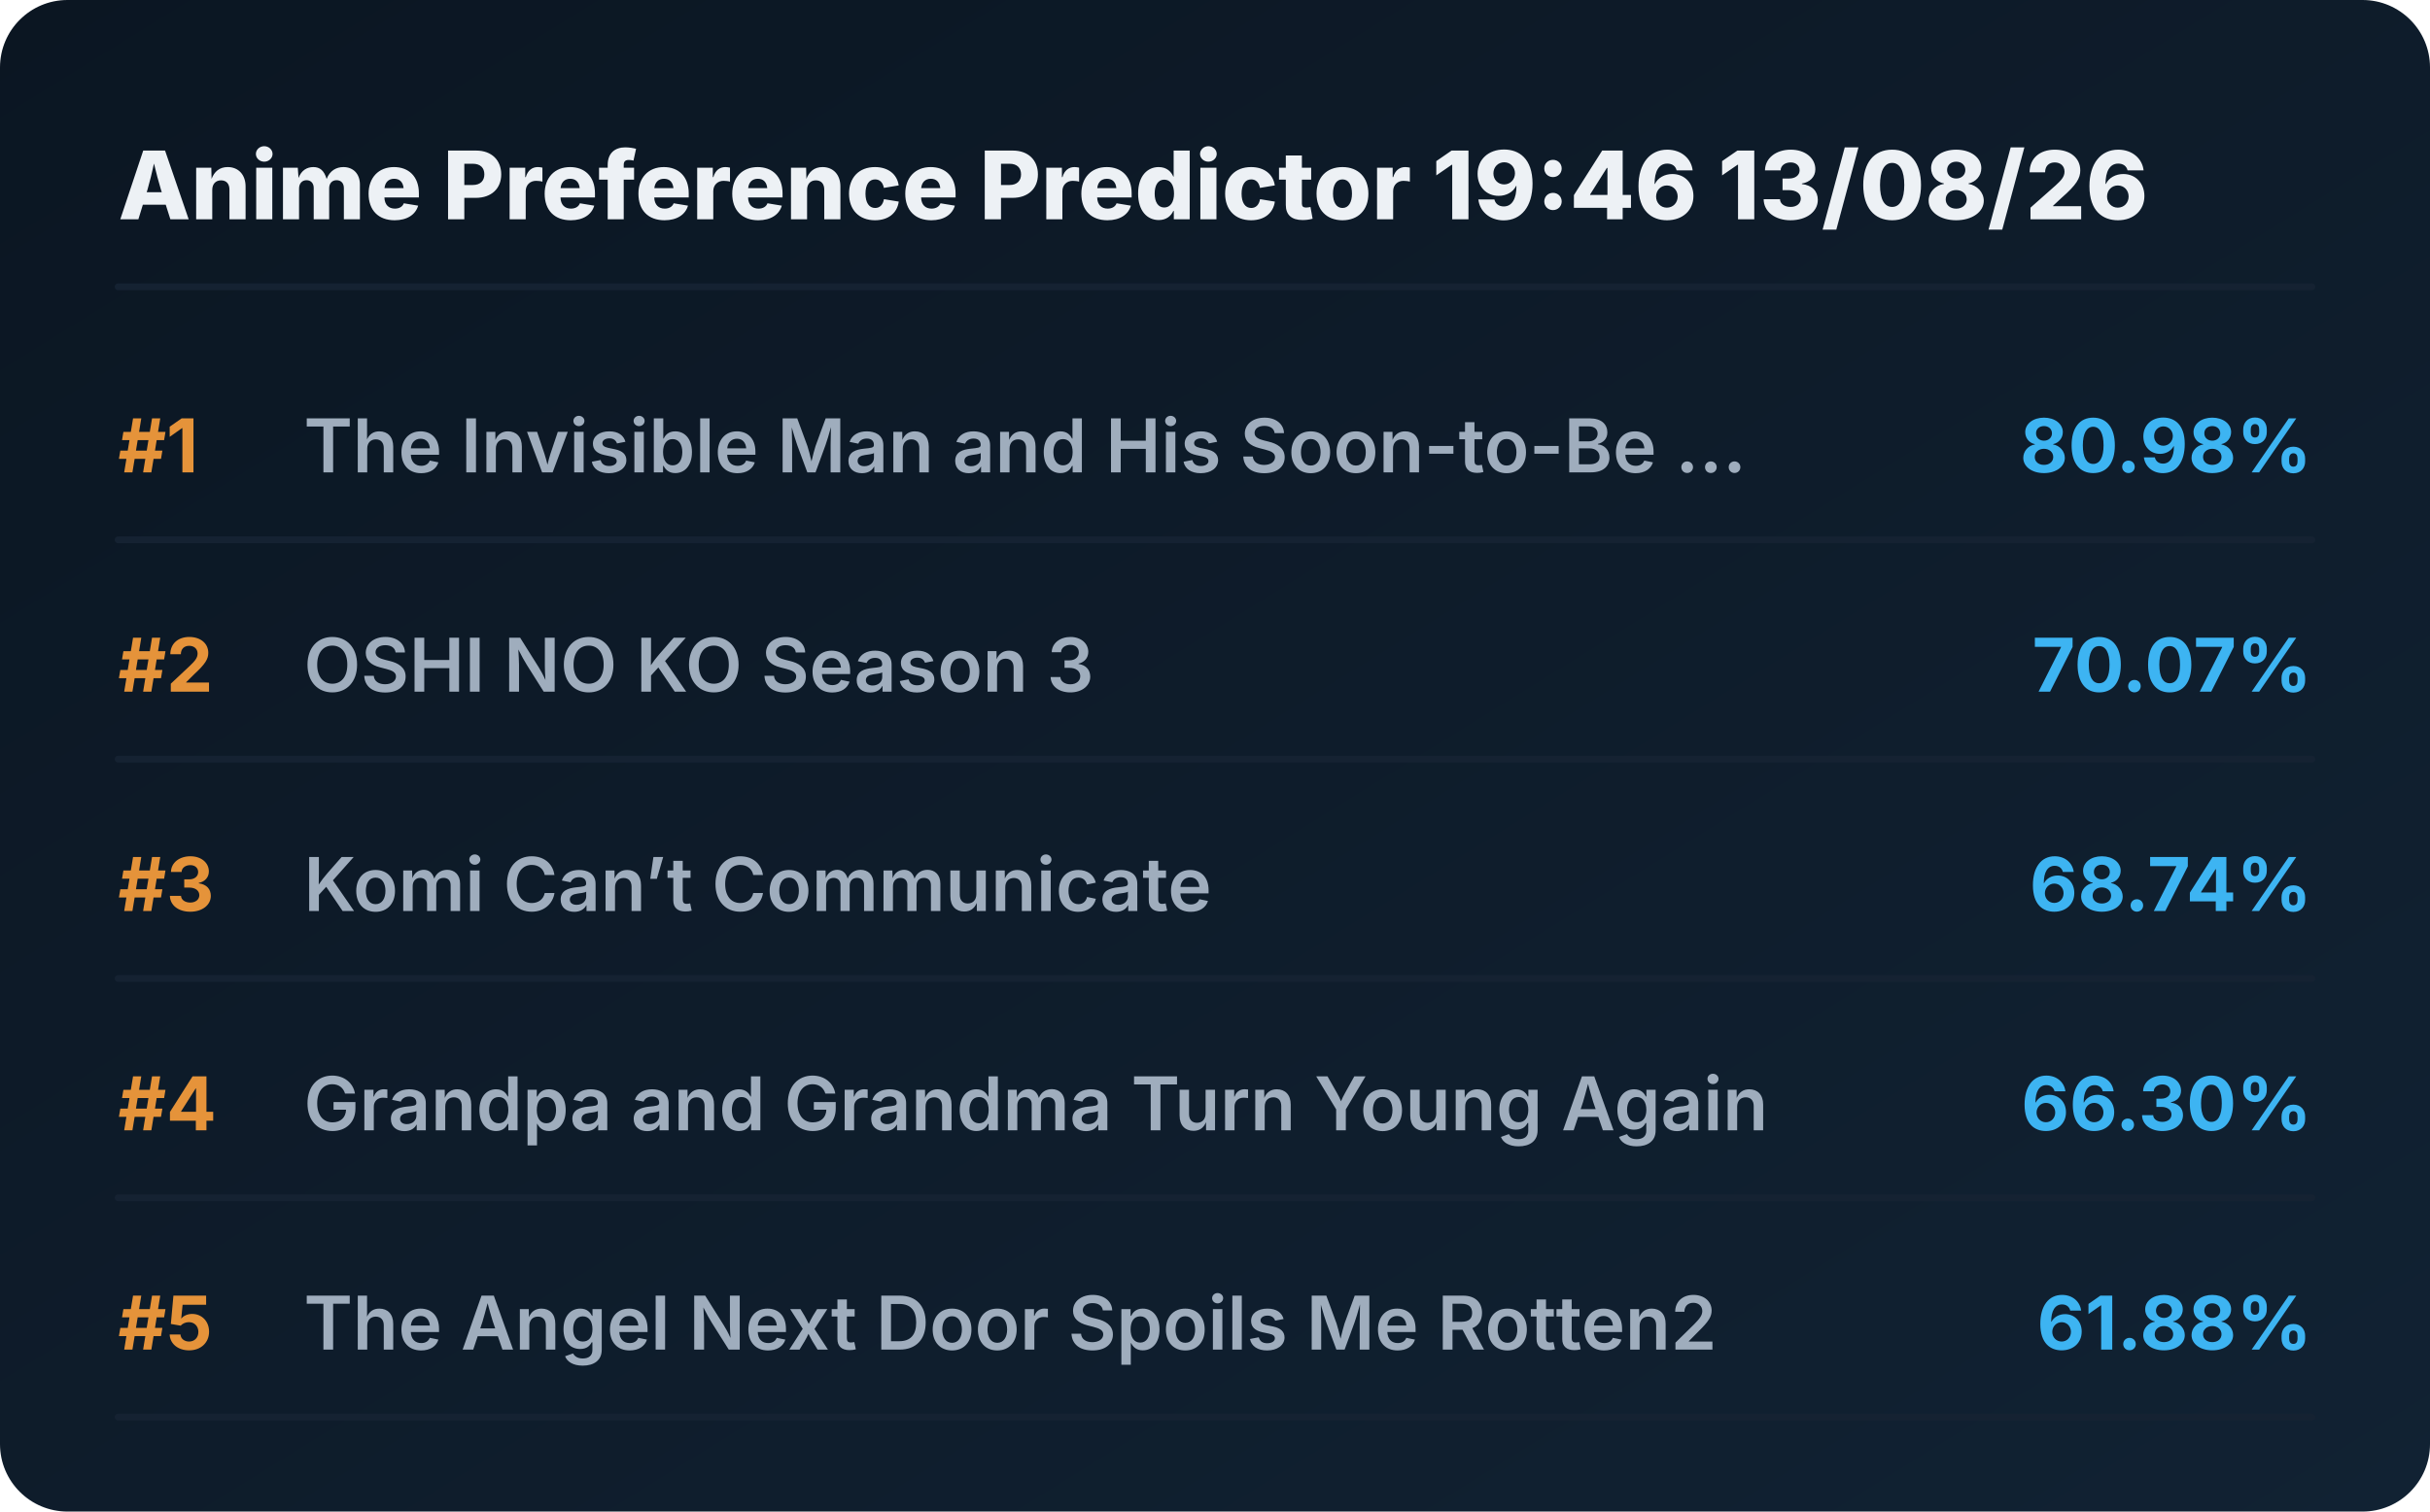
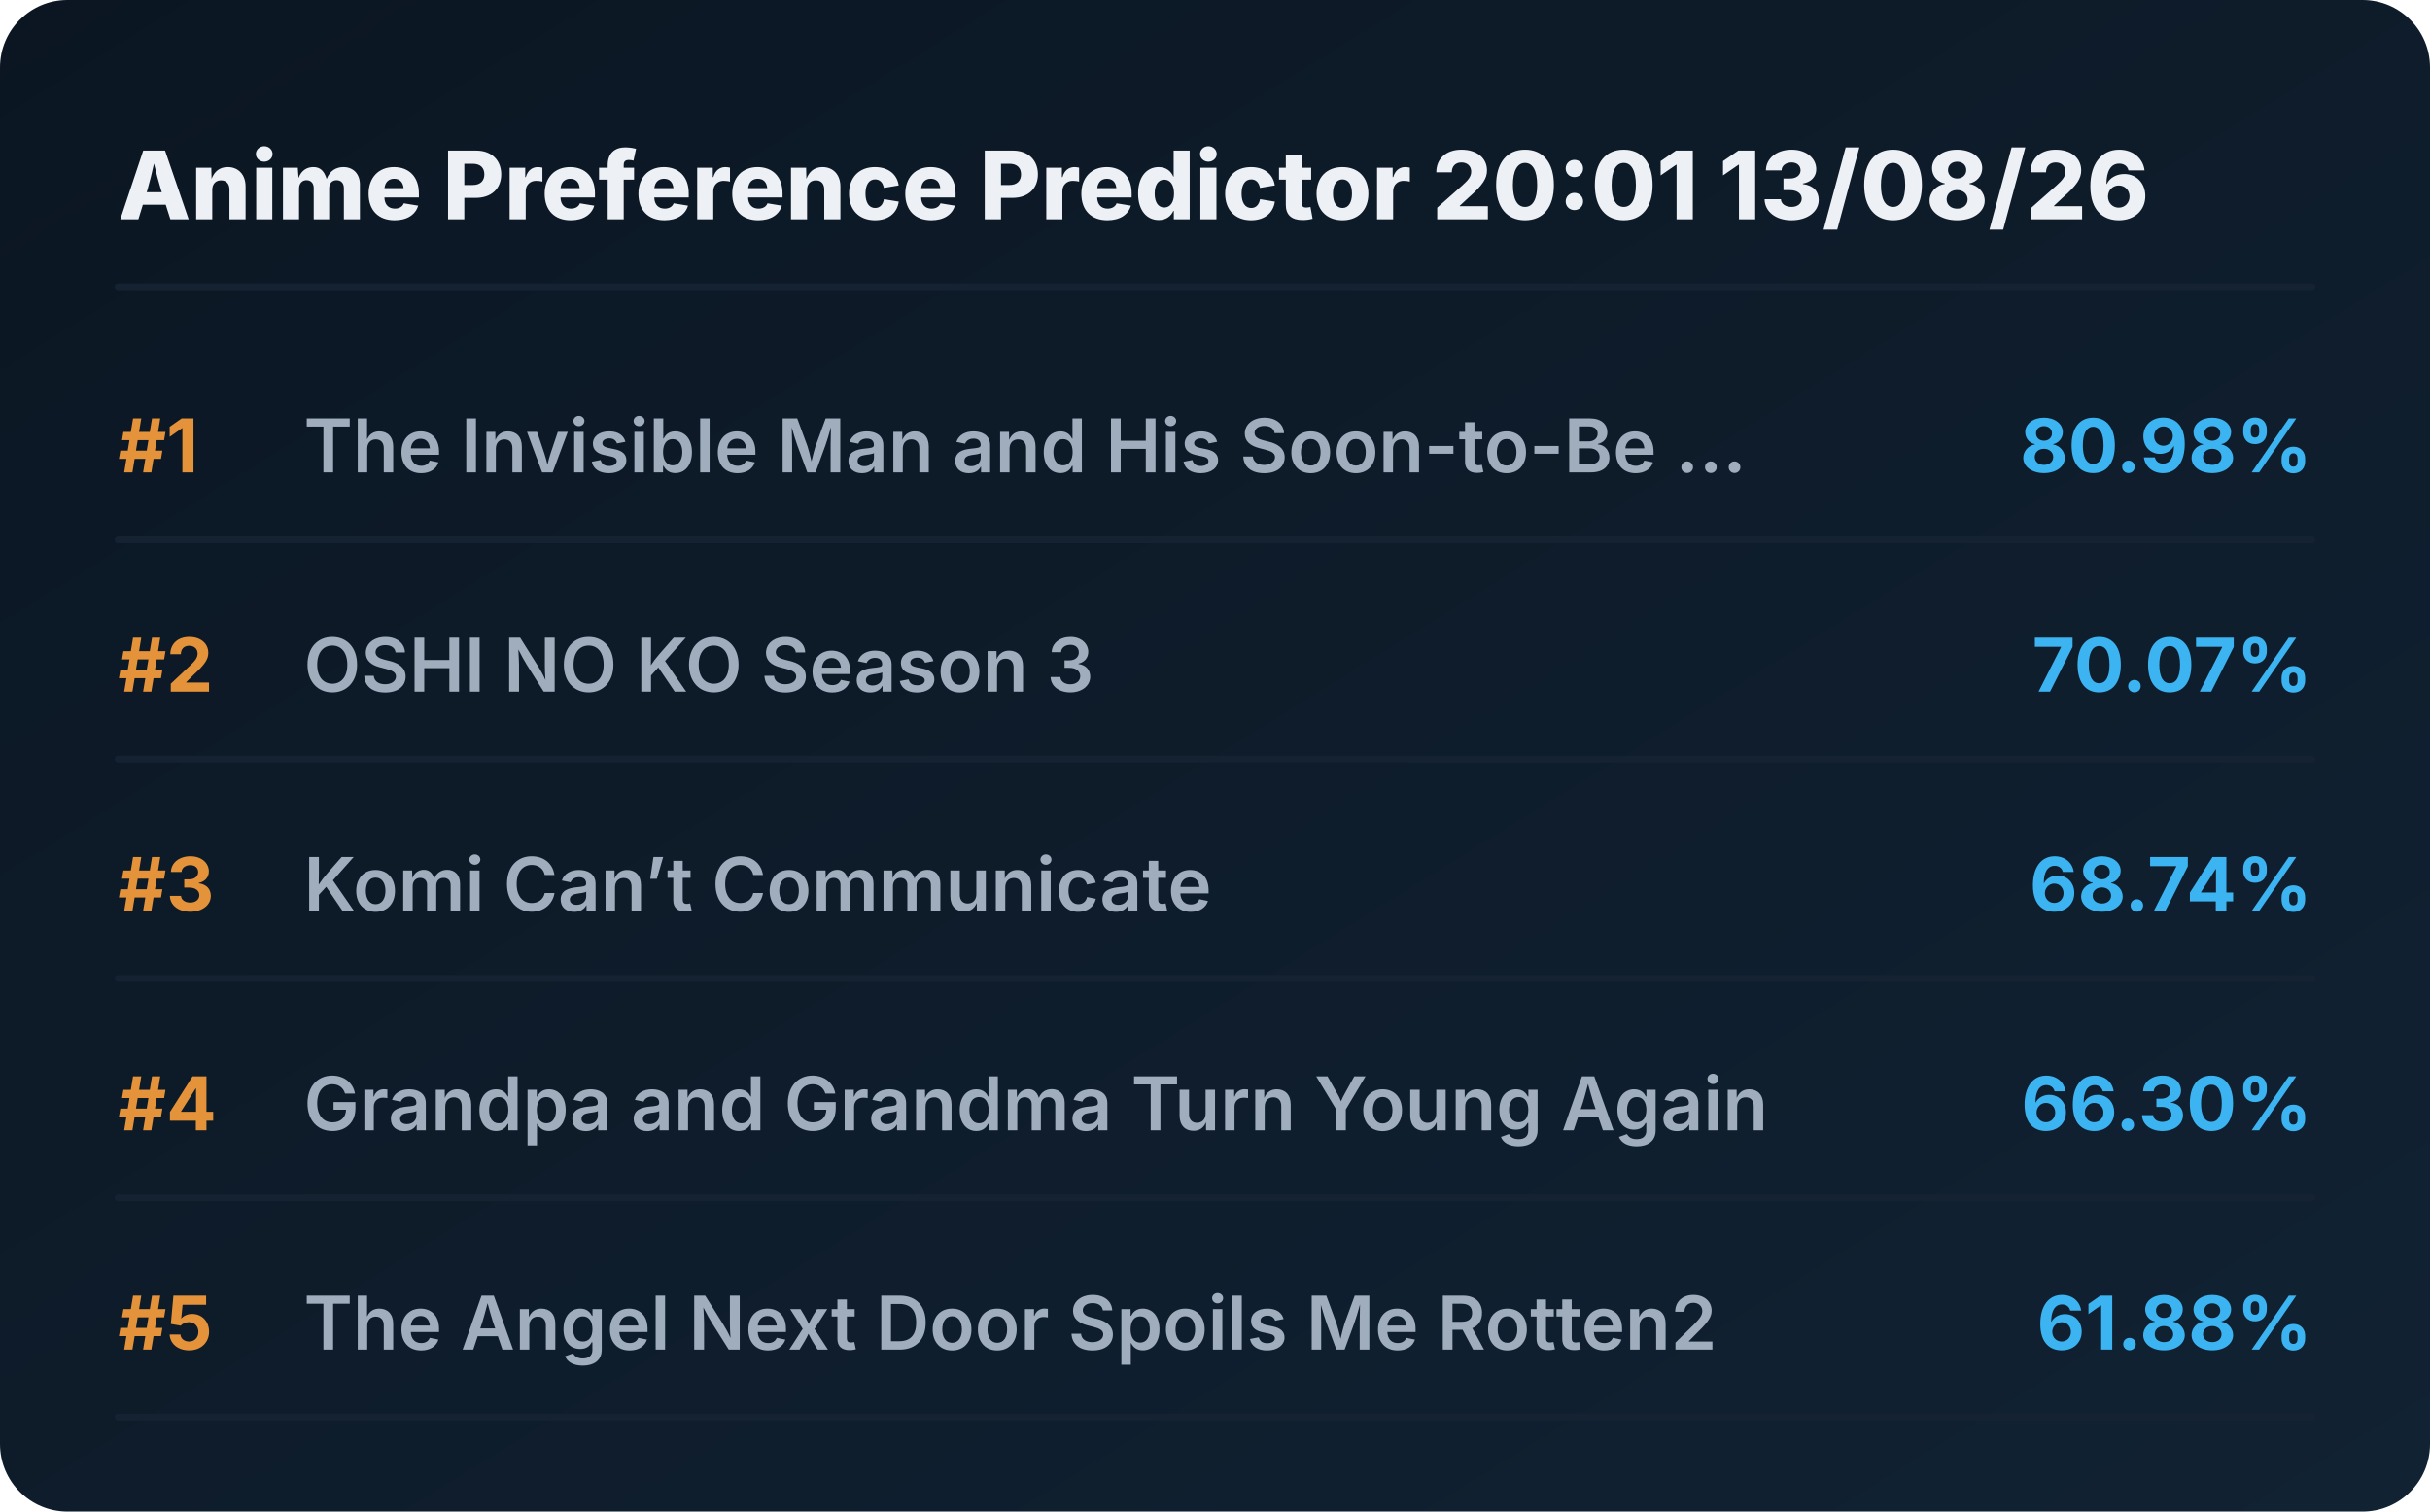
<svg xmlns="http://www.w3.org/2000/svg" viewBox="0 0 720 448" preserveAspectRatio="xMidYMid meet" style="width: 100%; height: auto; max-width: 720px;">
  <defs>
    <linearGradient id="boxGrad" x1="0%" y1="0%" x2="100%" y2="100%">
      <stop offset="0%" stop-color="#0b1622" />
      <stop offset="100%" stop-color="#112233" />
    </linearGradient>
    <clipPath id="titleClip">
      <rect x="90" y="0" width="510" height="100%" />
    </clipPath>
  </defs>
  <style>
    .bg { fill: url(#boxGrad); rx: 20px; }
    .header { font-family: 'Overpass', 'Inter', system-ui, sans-serif; font-weight: 800; font-size: 28px; fill: #edf1f5; }
    .rank { font-family: 'Overpass', 'Inter', system-ui, sans-serif; font-weight: 700; font-size: 22px; fill: #e5933a; }
    .title { font-family: 'Overpass', 'Inter', system-ui, sans-serif; font-weight: 600; font-size: 22px; fill: #9fadbd; }
    .score { font-family: 'Overpass', 'Inter', system-ui, sans-serif; font-weight: 700; font-size: 22px; fill: #3db4f2; }
    .line { stroke: #152232; stroke-width: 2; stroke-linecap: round; }
  </style>
  <rect class="bg" width="720" height="448" />
-   <text x="35" y="65" class="header">Anime Preference Predictor 19:46 13/08/26</text>
+   <text x="35" y="65" class="header">Anime Preference Predictor 20:01 13/08/26</text>
  <line x1="35" y1="85" x2="685" y2="85" class="line" />
  <g transform="translate(0, 0)">
    <text x="35" y="140" class="rank">#1</text>
    <text x="90" y="140" class="title">The Invisible Man and His Soon-to-Be ...</text>
    <text x="685" y="140" class="score" text-anchor="end">80.98%</text>
    <line x1="35" y1="160" x2="685" y2="160" class="line" />
  </g>
  <g transform="translate(0, 65)">
    <text x="35" y="140" class="rank">#2</text>
    <text x="90" y="140" class="title">OSHI NO KO Season 3</text>
    <text x="685" y="140" class="score" text-anchor="end">70.07%</text>
    <line x1="35" y1="160" x2="685" y2="160" class="line" />
  </g>
  <g transform="translate(0, 130)">
    <text x="35" y="140" class="rank">#3</text>
    <text x="90" y="140" class="title">Komi Can’t Communicate</text>
    <text x="685" y="140" class="score" text-anchor="end">68.74%</text>
    <line x1="35" y1="160" x2="685" y2="160" class="line" />
  </g>
  <g transform="translate(0, 195)">
    <text x="35" y="140" class="rank">#4</text>
    <text x="90" y="140" class="title">Grandpa and Grandma Turn Young Again</text>
    <text x="685" y="140" class="score" text-anchor="end">66.30%</text>
    <line x1="35" y1="160" x2="685" y2="160" class="line" />
  </g>
  <g transform="translate(0, 260)">
    <text x="35" y="140" class="rank">#5</text>
    <text x="90" y="140" class="title">The Angel Next Door Spoils Me Rotten2</text>
    <text x="685" y="140" class="score" text-anchor="end">61.88%</text>
    <line x1="35" y1="160" x2="685" y2="160" class="line" />
  </g>
</svg>
